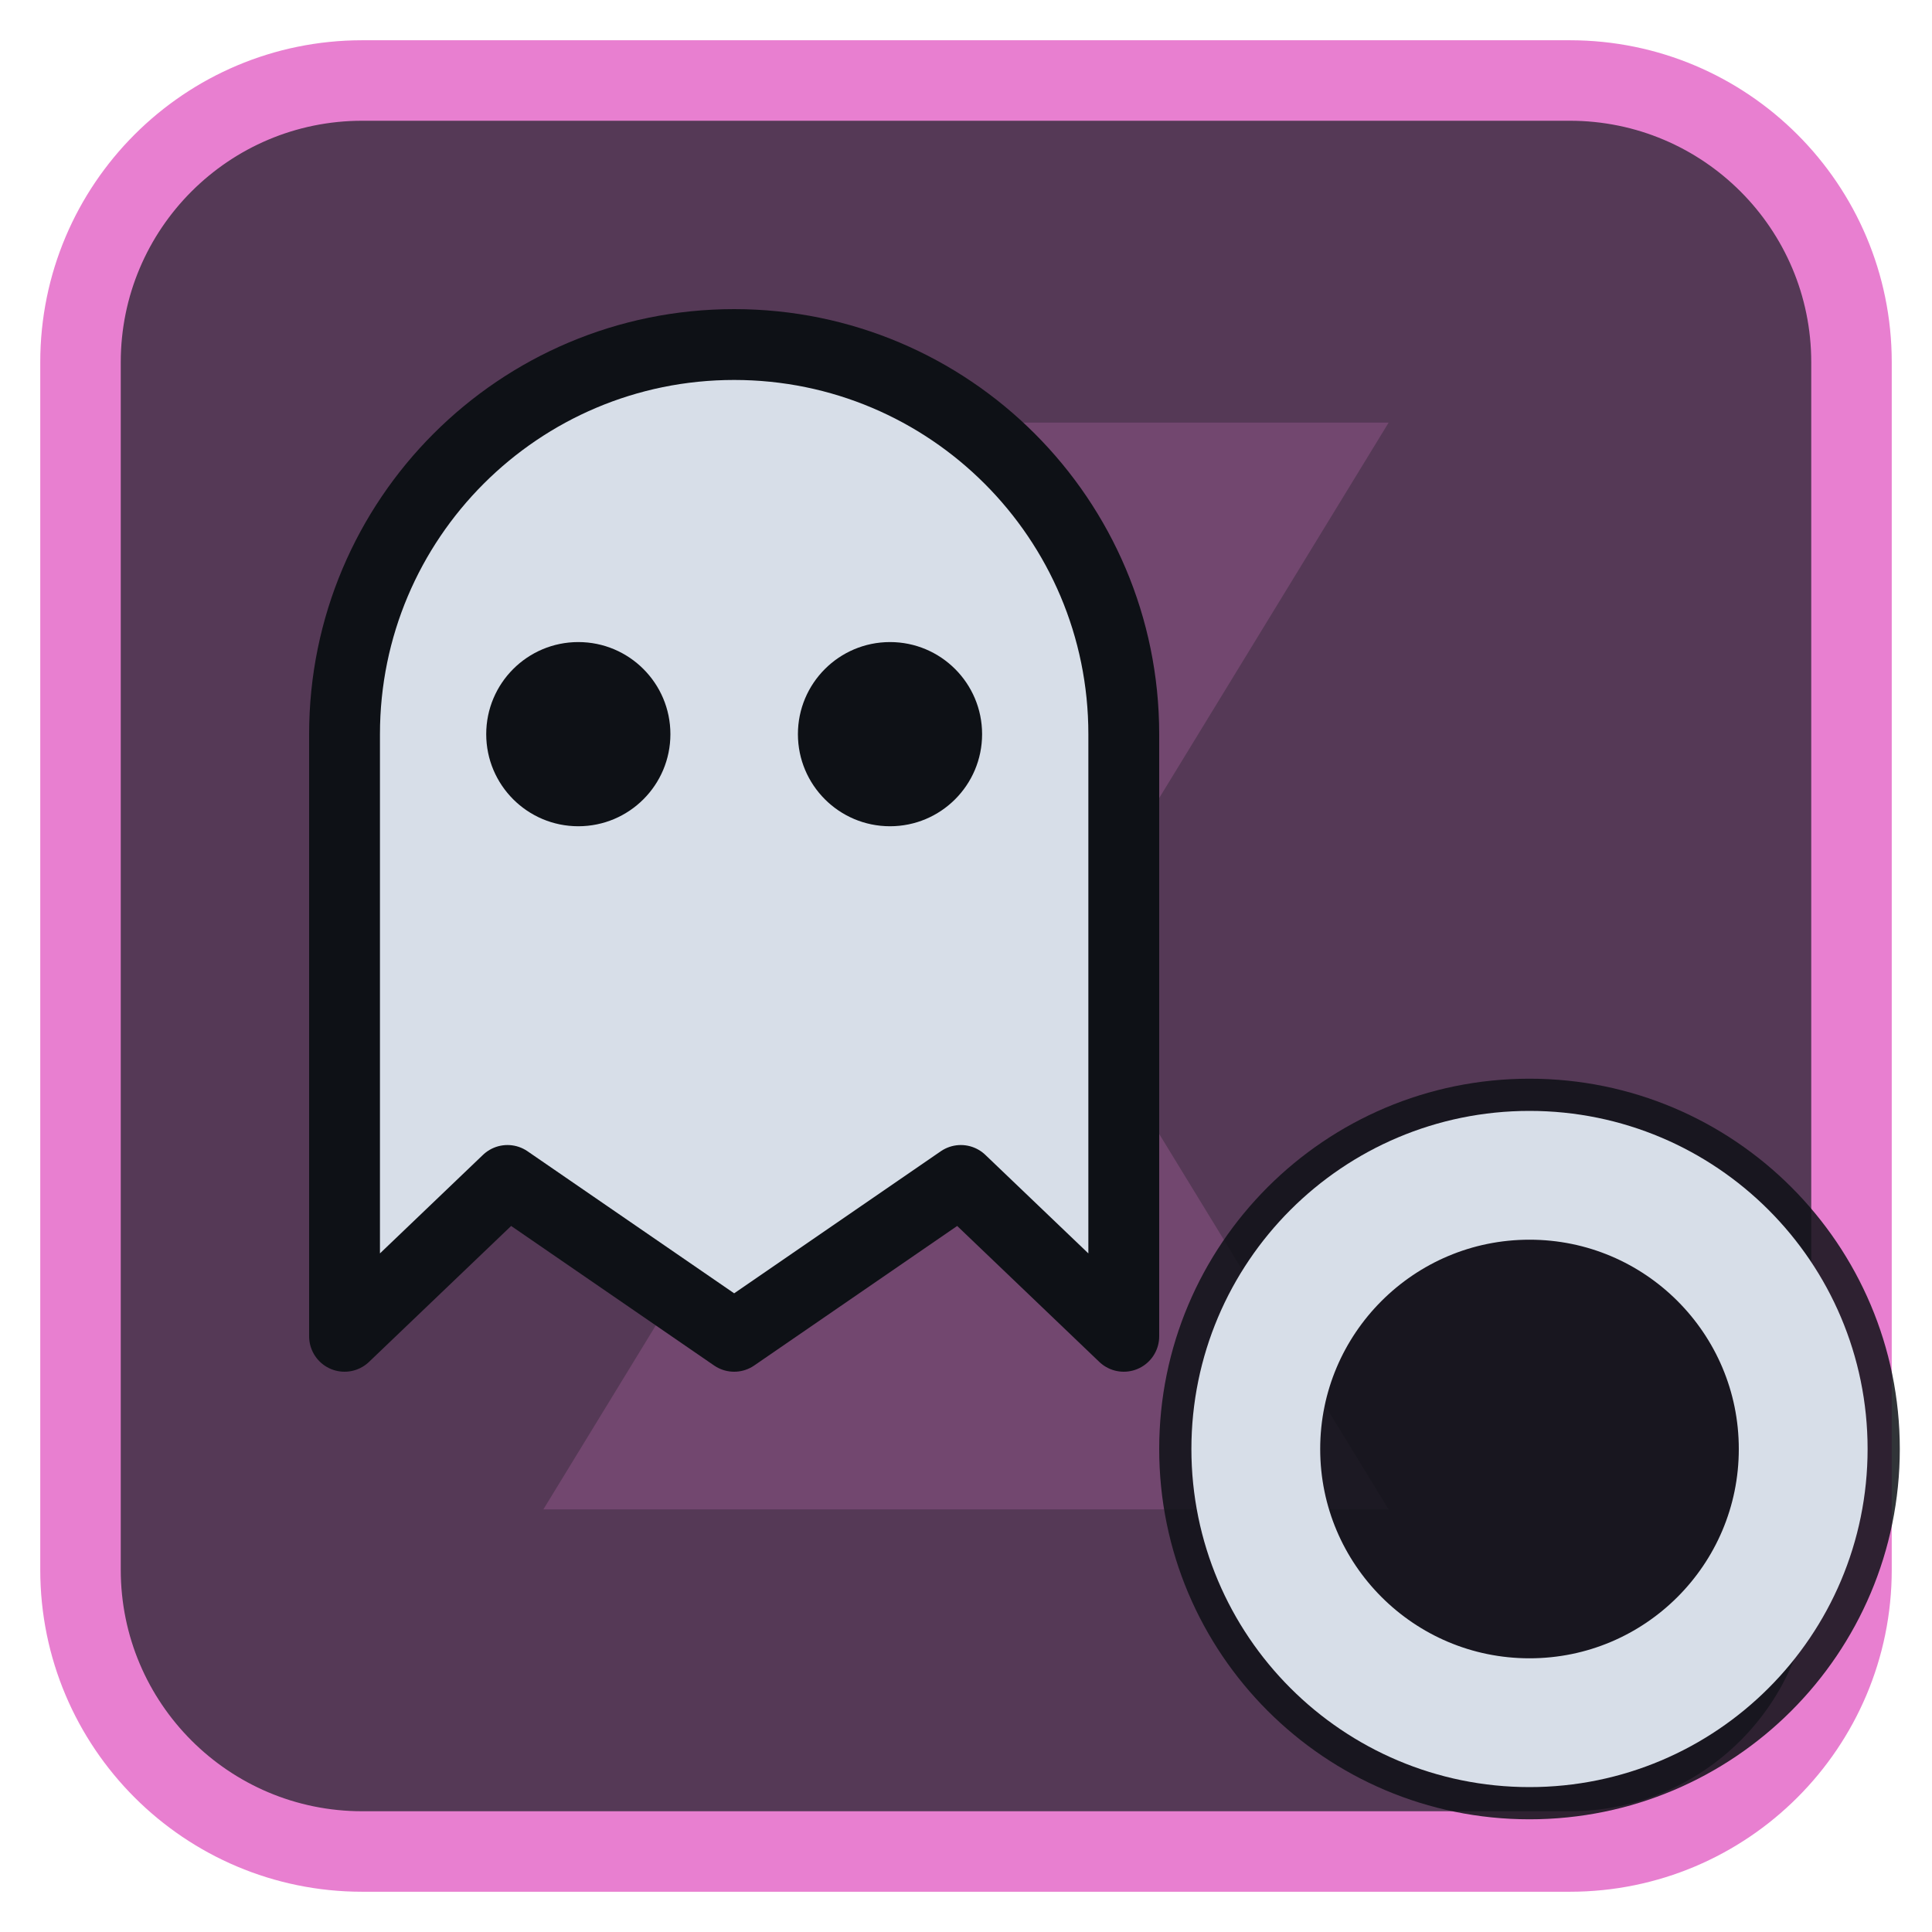
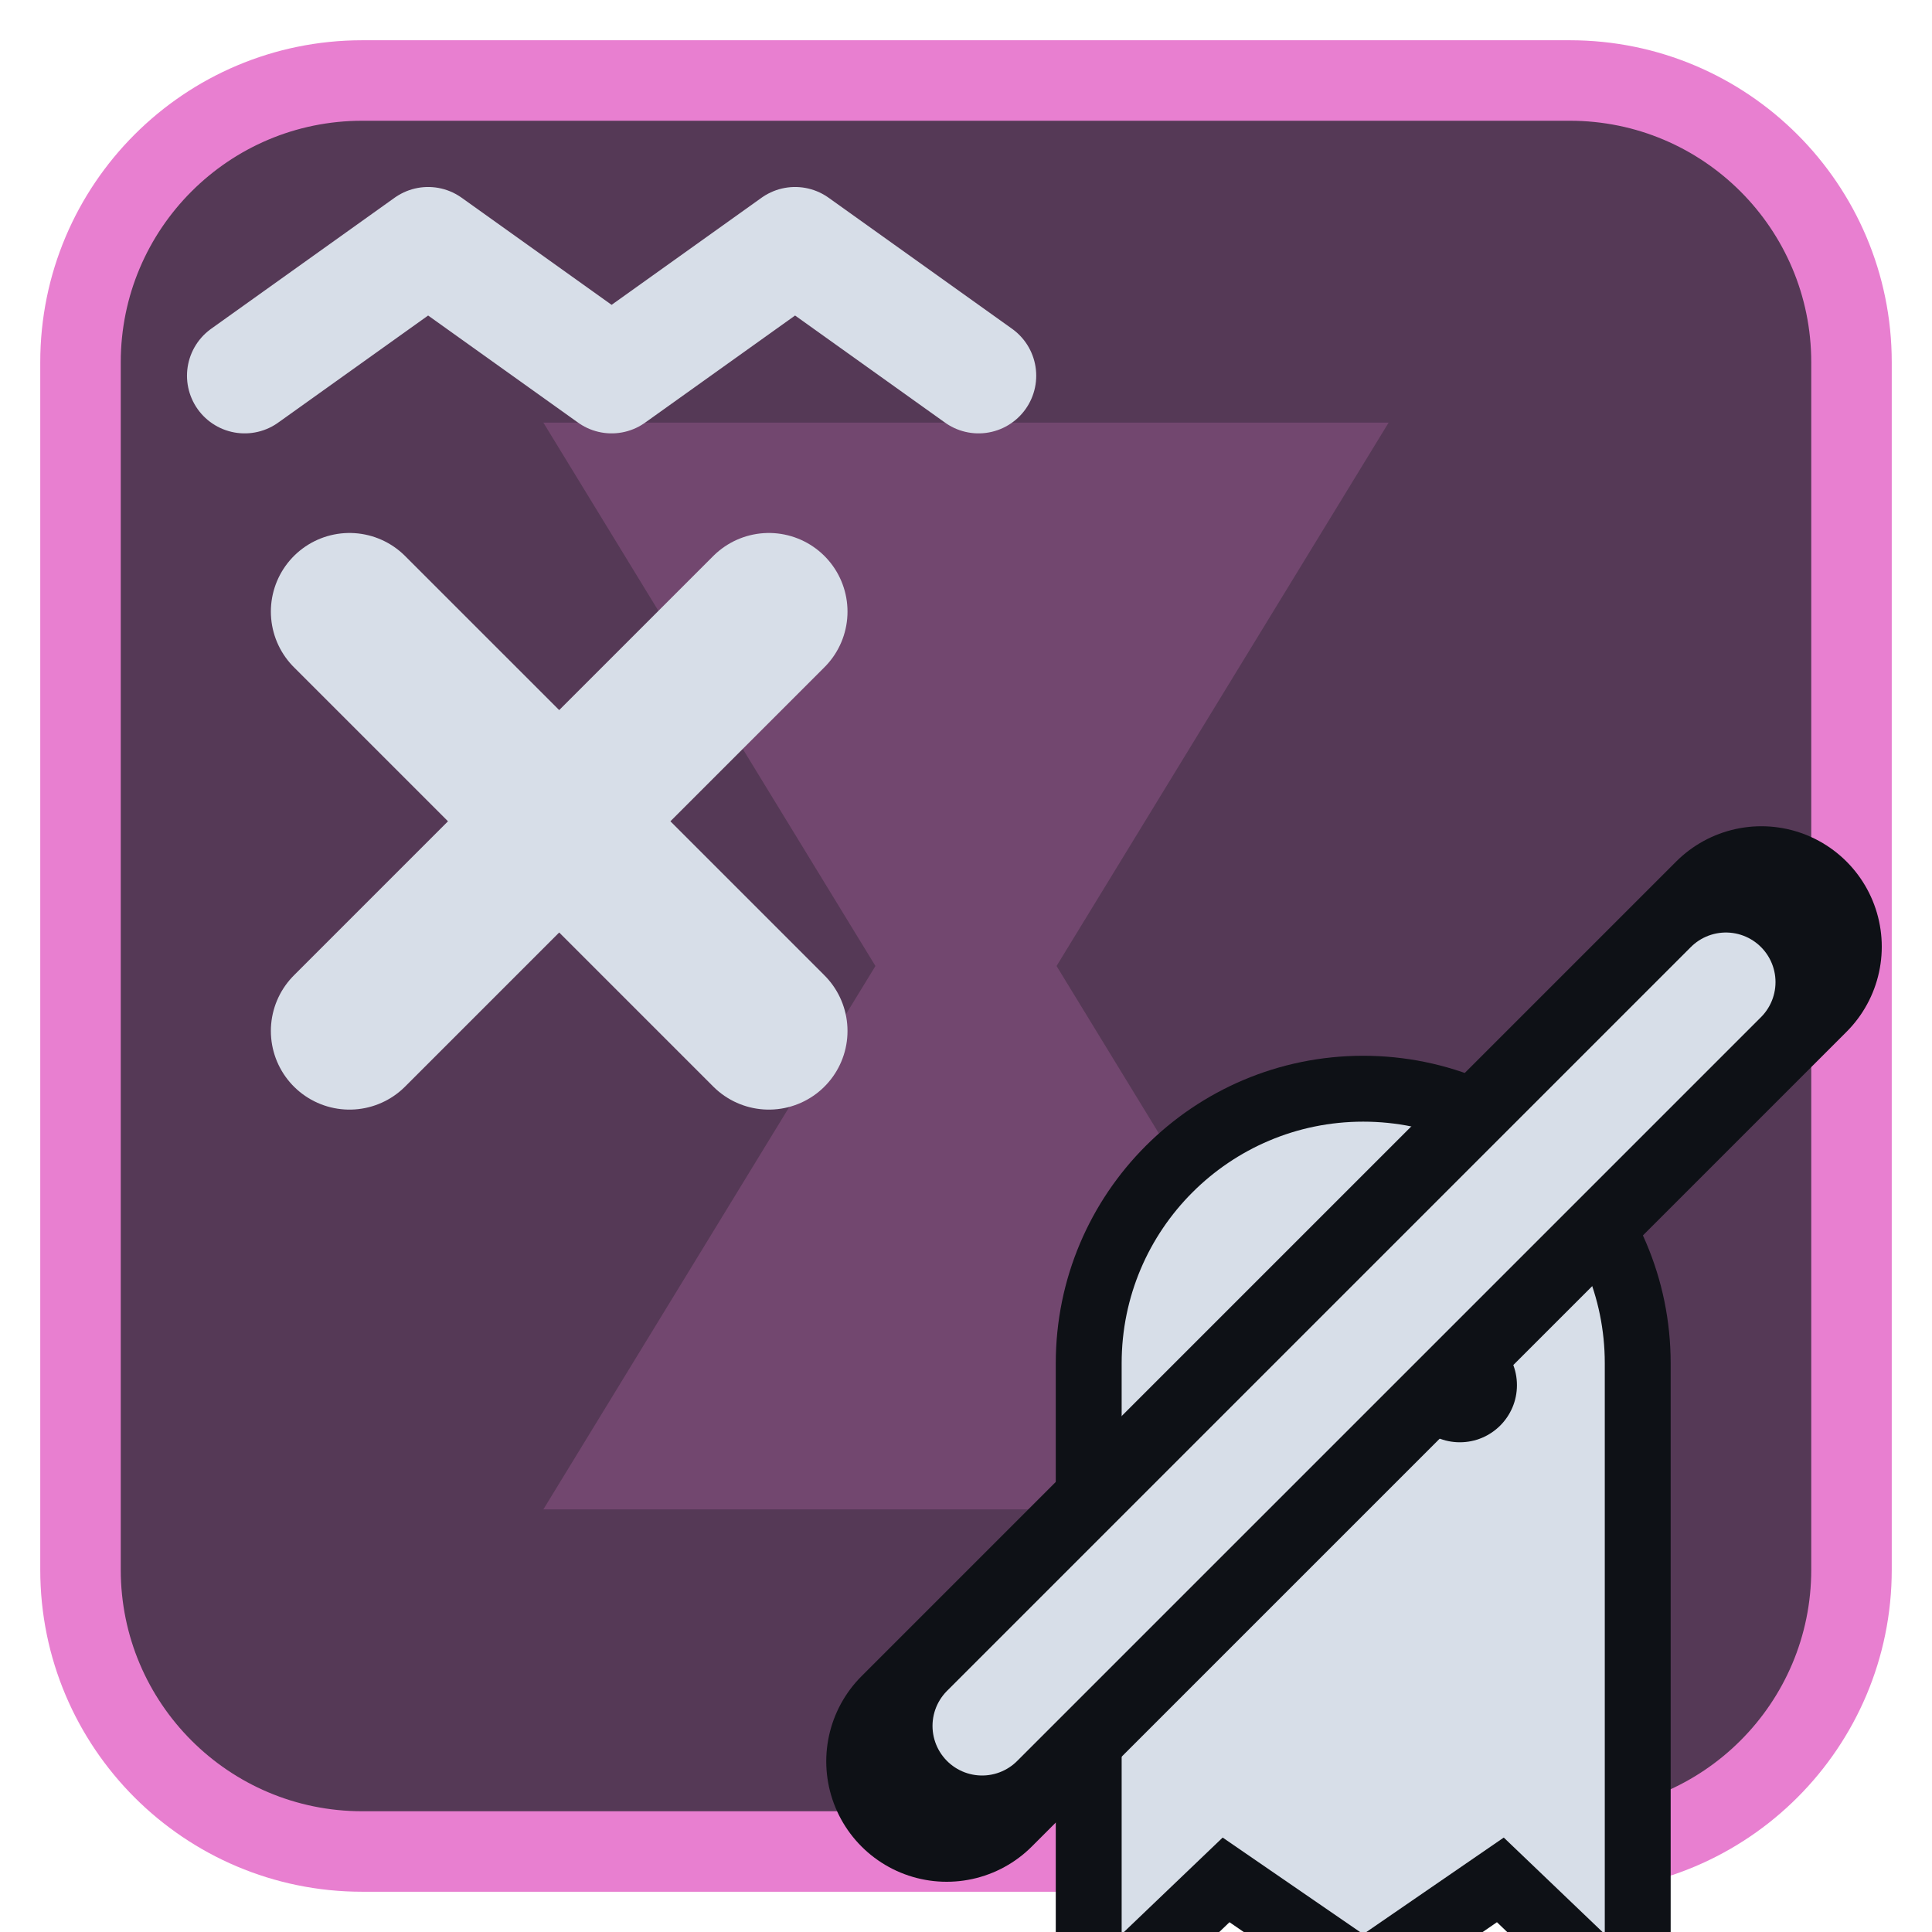
<svg xmlns="http://www.w3.org/2000/svg" viewBox="0 0 24 24" width="24" height="24">
  <rect x="1" y="1" width="22" height="22" rx="3.5" fill="#553956" stroke="#e87fd0" stroke-width="1" />
  <g opacity="0.2" transform="translate(3,3) scale(0.75)">
    <path d="M5 3h14l-5.5 9L19 21H5l5.5-9z" fill="#e87fd0" />
  </g>
  <g transform="translate(1.2,1.2) scale(0.88)">
-     <path d="M3.5 17.5V9A5.5 5.5 0 0 1 14.5 9V17.5L12.2 15.3L9 17.5L5.8 15.3Z" fill="#d7dee8" stroke="#0e1116" stroke-width="1" stroke-linejoin="round" />
-     <circle cx="6.8" cy="9" r="1.3" fill="#0e1116" />
-     <circle cx="11.2" cy="9" r="1.3" fill="#0e1116" />
+     <g transform="translate(-0.5,-0.5) scale(0.74)">
+       <path d="M3.5 6L7 3.5L10.5 6L14 3.5L17.5 6" fill="none" stroke="#d7dee8" stroke-width="2.2" stroke-linecap="round" stroke-linejoin="round" />
+       <path d="M5.5 10.5L13.5 18.5M13.5 10.5L5.5 18.5" fill="none" stroke="#d7dee8" stroke-width="3" stroke-linecap="round" stroke-linejoin="round" />
+     </g>
+     <g transform="translate(12.3,12.3) scale(0.62)" stroke="#0e1116" stroke-width="3" paint-order="stroke">
+       <path d="M3.5 22V9A5.5 5.5 0 0 1 14.5 9V22L12.2 19.8L9 22L5.8 19.8Z" fill="#d7dee8" />
+       <circle cx="6.8" cy="9.5" r="1.3" fill="#0e1116" stroke="none" />
+       <circle cx="11.2" cy="9.5" r="1.3" fill="#0e1116" stroke="none" />
+     </g>
+     <path d="M12 23.5L23.5 12" fill="none" stroke="#0e1116" stroke-width="3.4" stroke-linecap="round" stroke-linejoin="round" />
+     <path d="M12.5 23L23 12.5" fill="none" stroke="#d7dee8" stroke-width="1.4" stroke-linecap="round" stroke-linejoin="round" />
  </g>
-   <circle cx="19" cy="18" r="4.6" fill="#0e1116" fill-opacity="0.85" />
-   <circle cx="19" cy="18" r="3.4" fill="none" stroke="#d7dee8" stroke-width="1.6" stroke-linecap="round" stroke-linejoin="round" />
</svg>
